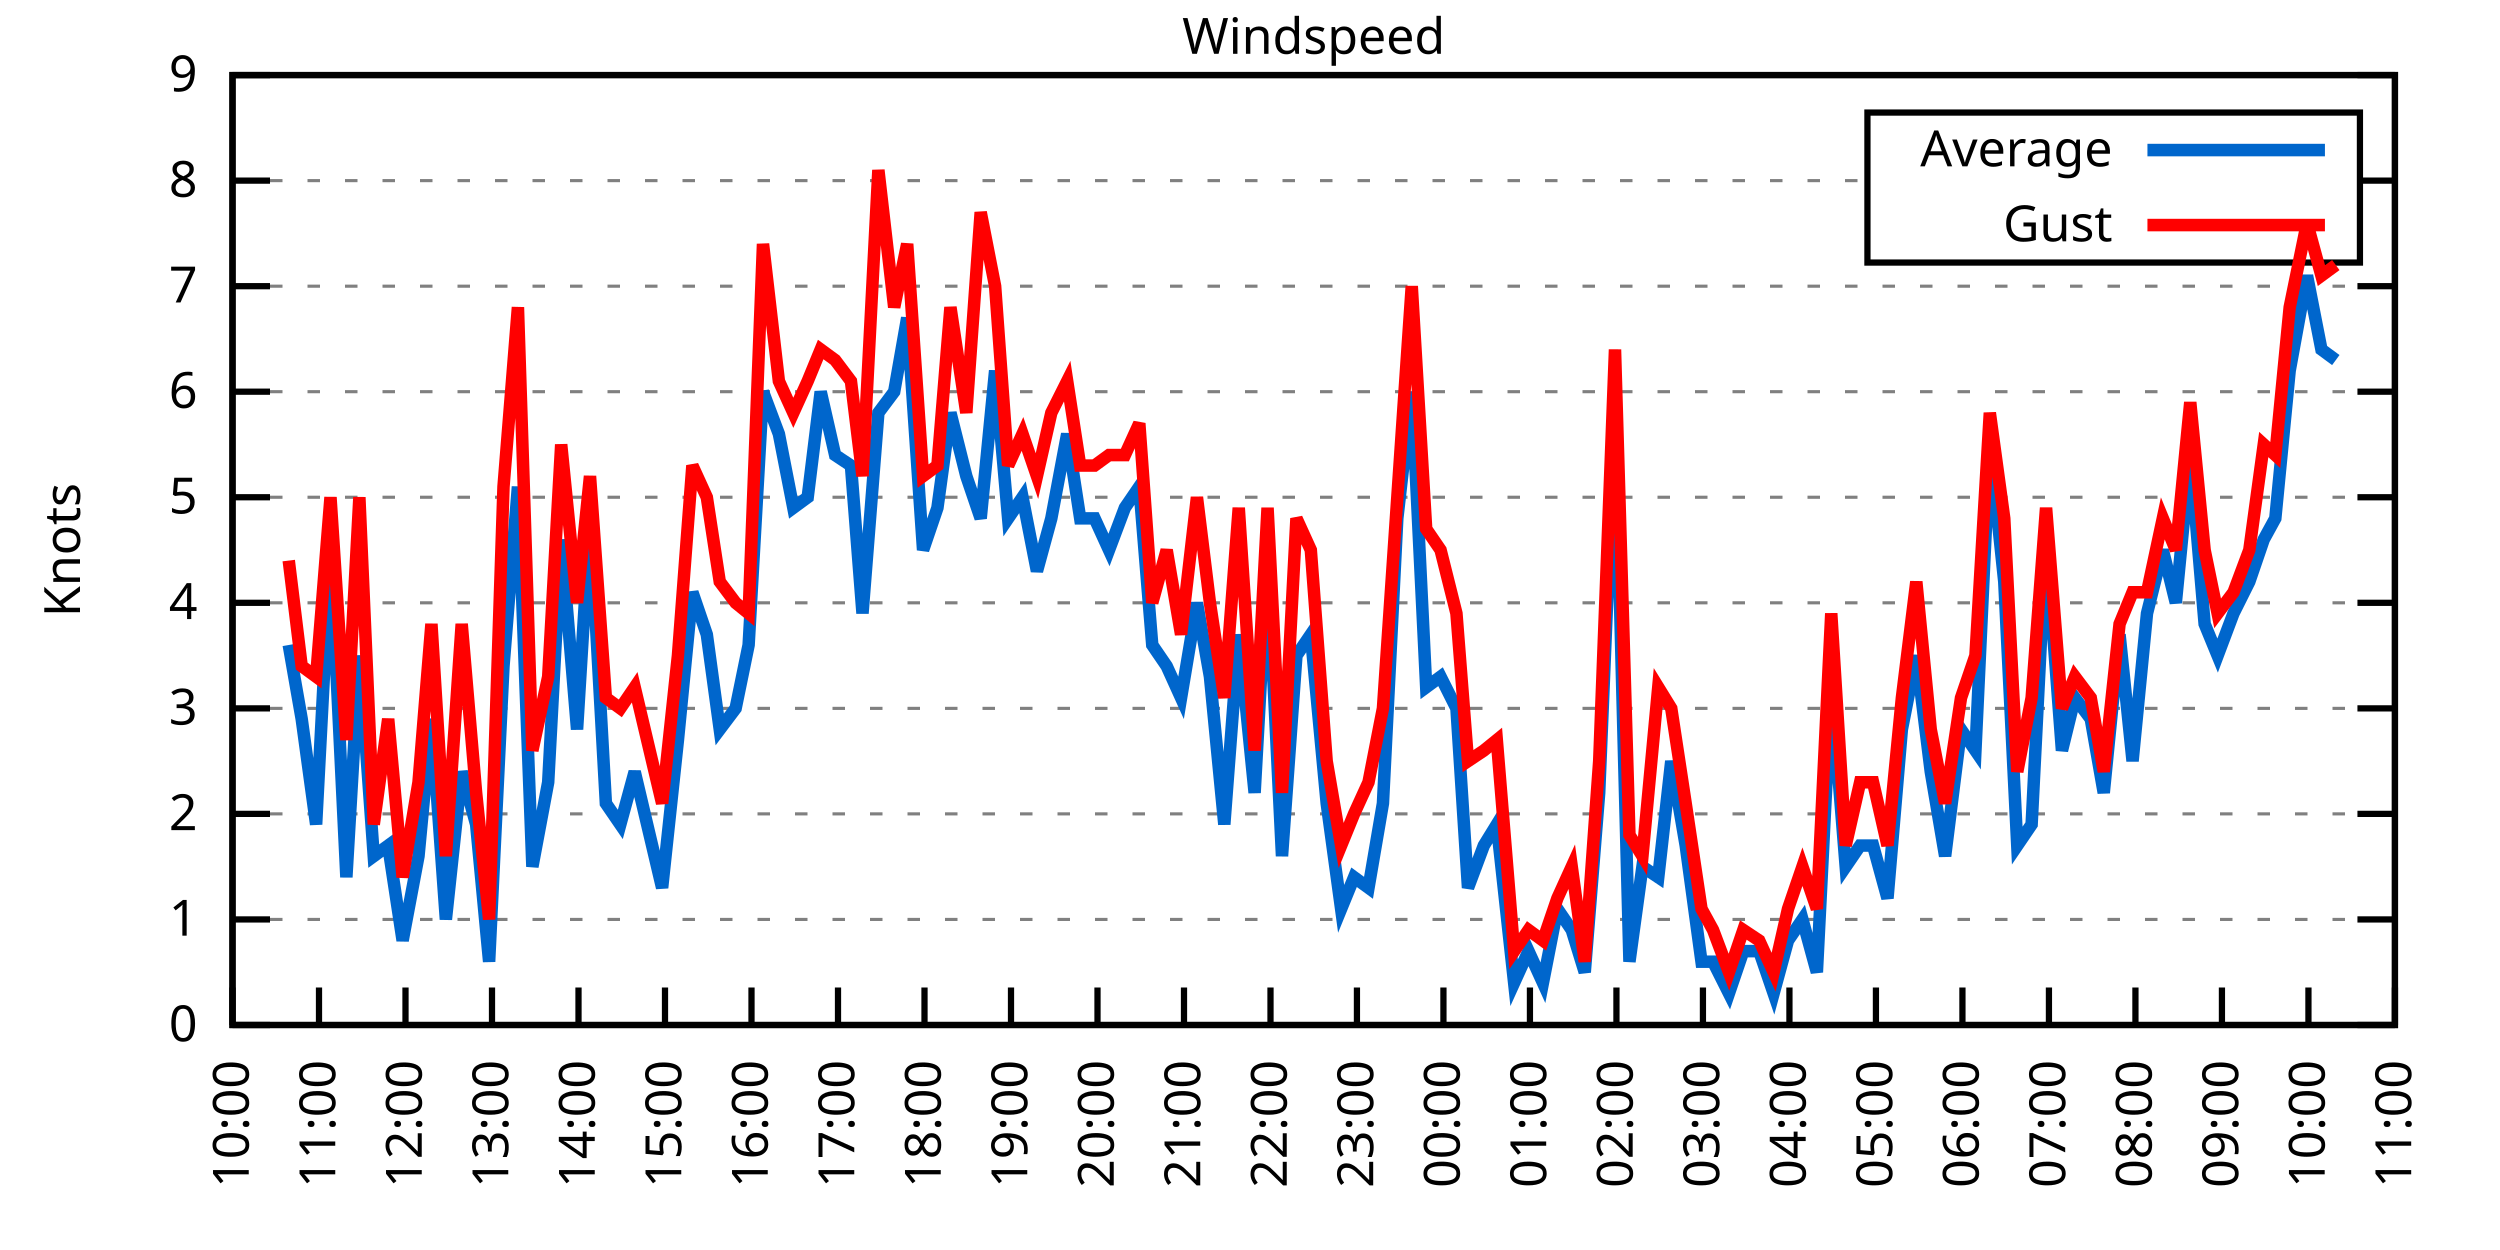
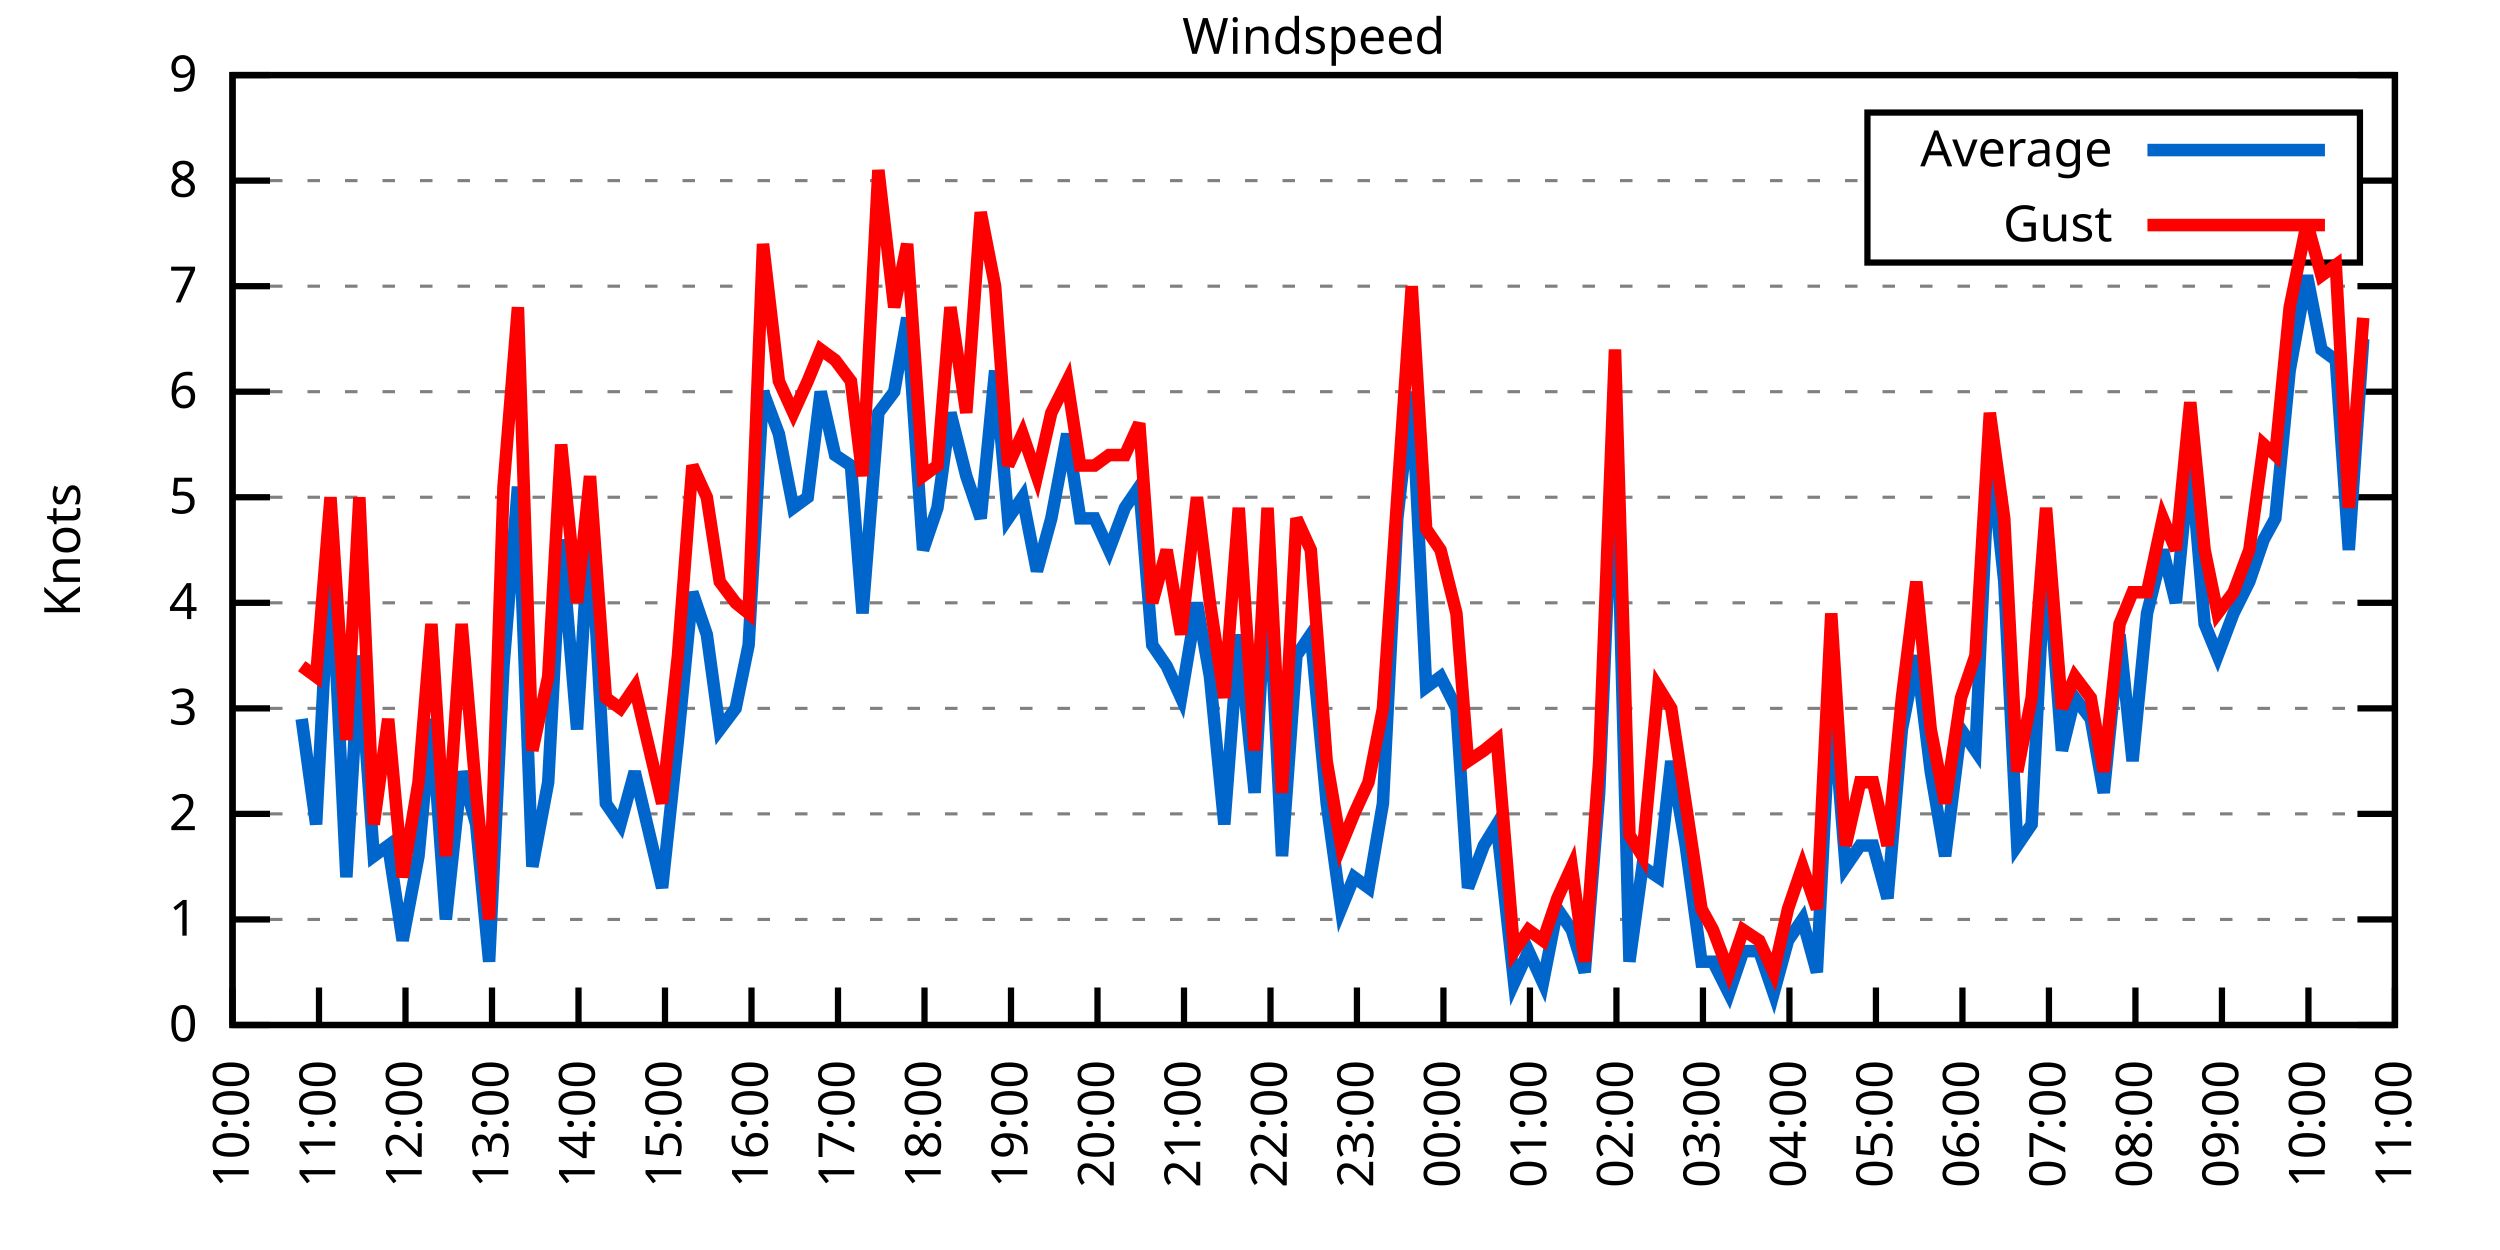
<svg xmlns="http://www.w3.org/2000/svg" xmlns:xlink="http://www.w3.org/1999/xlink" width="400" height="200" viewBox="0 0 400 200">
  <g id="gnuplot_canvas">
    <rect x="0" y="0" width="400" height="200" fill="none" />
    <defs>
      <circle id="gpDot" r="0.5" stroke-width="0.5" stroke="currentColor" />
      <path id="gpPt0" stroke-width="0.333" stroke="currentColor" d="M-1,0 h2 M0,-1 v2" />
      <path id="gpPt1" stroke-width="0.333" stroke="currentColor" d="M-1,-1 L1,1 M1,-1 L-1,1" />
      <path id="gpPt2" stroke-width="0.333" stroke="currentColor" d="M-1,0 L1,0 M0,-1 L0,1 M-1,-1 L1,1 M-1,1 L1,-1" />
      <rect id="gpPt3" stroke-width="0.333" stroke="currentColor" x="-1" y="-1" width="2" height="2" />
      <rect id="gpPt4" stroke-width="0.333" stroke="currentColor" fill="currentColor" x="-1" y="-1" width="2" height="2" />
      <circle id="gpPt5" stroke-width="0.333" stroke="currentColor" cx="0" cy="0" r="1" />
      <use xlink:href="#gpPt5" id="gpPt6" fill="currentColor" stroke="none" />
      <path id="gpPt7" stroke-width="0.333" stroke="currentColor" d="M0,-1.33 L-1.33,0.67 L1.33,0.67 z" />
      <use xlink:href="#gpPt7" id="gpPt8" fill="currentColor" stroke="none" />
      <use xlink:href="#gpPt7" id="gpPt9" stroke="currentColor" transform="rotate(180)" />
      <use xlink:href="#gpPt9" id="gpPt10" fill="currentColor" stroke="none" />
      <use xlink:href="#gpPt3" id="gpPt11" stroke="currentColor" transform="rotate(45)" />
      <use xlink:href="#gpPt11" id="gpPt12" fill="currentColor" stroke="none" />
      <path id="gpPt13" stroke-width="0.333" stroke="currentColor" d="M0,1.330 L1.265,0.411 L0.782,-1.067 L-0.782,-1.076 L-1.265,0.411 z" />
      <use xlink:href="#gpPt13" id="gpPt14" fill="currentColor" stroke="none" />
      <filter id="textbox" filterUnits="objectBoundingBox" x="0" y="0" height="1" width="1">
        <feFlood flood-color="white" flood-opacity="1" result="bgnd" />
        <feComposite in="SourceGraphic" in2="bgnd" operator="atop" />
      </filter>
      <filter id="greybox" filterUnits="objectBoundingBox" x="0" y="0" height="1" width="1">
        <feFlood flood-color="lightgrey" flood-opacity="1" result="grey" />
        <feComposite in="SourceGraphic" in2="grey" operator="atop" />
      </filter>
    </defs>
    <g fill="none" color="white" stroke="currentColor" stroke-width="1.00" stroke-linecap="butt" stroke-linejoin="miter">
</g>
    <g fill="none" color="black" stroke="currentColor" stroke-width="1.00" stroke-linecap="butt" stroke-linejoin="miter">
      <g stroke="none" shape-rendering="crispEdges">
        <polygon fill="rgb(255, 255, 255)" points="37.20,164.00 383.18,164.00 383.18,12.02 37.20,12.02 " />
      </g>
    </g>
    <g fill="none" color="black" stroke="currentColor" stroke-width="1.00" stroke-linecap="butt" stroke-linejoin="miter">
</g>
    <g fill="none" color="black" stroke="black" stroke-width="0.50" stroke-linecap="butt" stroke-linejoin="miter">
</g>
    <g fill="none" color="gray" stroke="currentColor" stroke-width="0.50" stroke-linecap="butt" stroke-linejoin="miter">
      <path stroke="gray" stroke-dasharray="2,4" class="gridline" d="M37.20,164.00 L383.19,164.00  " />
    </g>
    <g fill="none" color="gray" stroke="gray" stroke-width="1.00" stroke-linecap="butt" stroke-linejoin="miter">
</g>
    <g fill="none" color="black" stroke="currentColor" stroke-width="1.00" stroke-linecap="butt" stroke-linejoin="miter">
      <path stroke="black" d="M37.20,164.00 L43.20,164.00 M383.19,164.00 L377.19,164.00  " />
      <g transform="translate(31.60,166.60)" stroke="none" fill="black" font-family="Sans" font-size="8.00" text-anchor="end">
        <text>
          <tspan font-family="Sans"> 0</tspan>
        </text>
      </g>
    </g>
    <g fill="none" color="black" stroke="currentColor" stroke-width="1.00" stroke-linecap="butt" stroke-linejoin="miter">
</g>
    <g fill="none" color="black" stroke="black" stroke-width="0.50" stroke-linecap="butt" stroke-linejoin="miter">
</g>
    <g fill="none" color="gray" stroke="currentColor" stroke-width="0.50" stroke-linecap="butt" stroke-linejoin="miter">
      <path stroke="gray" stroke-dasharray="2,4" class="gridline" d="M37.20,147.11 L383.19,147.11  " />
    </g>
    <g fill="none" color="gray" stroke="gray" stroke-width="1.00" stroke-linecap="butt" stroke-linejoin="miter">
</g>
    <g fill="none" color="black" stroke="currentColor" stroke-width="1.00" stroke-linecap="butt" stroke-linejoin="miter">
      <path stroke="black" d="M37.20,147.11 L43.20,147.11 M383.19,147.11 L377.19,147.11  " />
      <g transform="translate(31.60,149.71)" stroke="none" fill="black" font-family="Sans" font-size="8.00" text-anchor="end">
        <text>
          <tspan font-family="Sans"> 1</tspan>
        </text>
      </g>
    </g>
    <g fill="none" color="black" stroke="currentColor" stroke-width="1.00" stroke-linecap="butt" stroke-linejoin="miter">
</g>
    <g fill="none" color="black" stroke="black" stroke-width="0.50" stroke-linecap="butt" stroke-linejoin="miter">
</g>
    <g fill="none" color="gray" stroke="currentColor" stroke-width="0.50" stroke-linecap="butt" stroke-linejoin="miter">
      <path stroke="gray" stroke-dasharray="2,4" class="gridline" d="M37.20,130.22 L383.19,130.22  " />
    </g>
    <g fill="none" color="gray" stroke="gray" stroke-width="1.00" stroke-linecap="butt" stroke-linejoin="miter">
</g>
    <g fill="none" color="black" stroke="currentColor" stroke-width="1.00" stroke-linecap="butt" stroke-linejoin="miter">
      <path stroke="black" d="M37.20,130.22 L43.20,130.22 M383.19,130.22 L377.19,130.22  " />
      <g transform="translate(31.60,132.82)" stroke="none" fill="black" font-family="Sans" font-size="8.00" text-anchor="end">
        <text>
          <tspan font-family="Sans"> 2</tspan>
        </text>
      </g>
    </g>
    <g fill="none" color="black" stroke="currentColor" stroke-width="1.00" stroke-linecap="butt" stroke-linejoin="miter">
</g>
    <g fill="none" color="black" stroke="black" stroke-width="0.50" stroke-linecap="butt" stroke-linejoin="miter">
</g>
    <g fill="none" color="gray" stroke="currentColor" stroke-width="0.50" stroke-linecap="butt" stroke-linejoin="miter">
      <path stroke="gray" stroke-dasharray="2,4" class="gridline" d="M37.20,113.34 L383.19,113.34  " />
    </g>
    <g fill="none" color="gray" stroke="gray" stroke-width="1.00" stroke-linecap="butt" stroke-linejoin="miter">
</g>
    <g fill="none" color="black" stroke="currentColor" stroke-width="1.00" stroke-linecap="butt" stroke-linejoin="miter">
      <path stroke="black" d="M37.20,113.34 L43.20,113.34 M383.19,113.34 L377.19,113.34  " />
      <g transform="translate(31.60,115.94)" stroke="none" fill="black" font-family="Sans" font-size="8.00" text-anchor="end">
        <text>
          <tspan font-family="Sans"> 3</tspan>
        </text>
      </g>
    </g>
    <g fill="none" color="black" stroke="currentColor" stroke-width="1.00" stroke-linecap="butt" stroke-linejoin="miter">
</g>
    <g fill="none" color="black" stroke="black" stroke-width="0.50" stroke-linecap="butt" stroke-linejoin="miter">
</g>
    <g fill="none" color="gray" stroke="currentColor" stroke-width="0.50" stroke-linecap="butt" stroke-linejoin="miter">
      <path stroke="gray" stroke-dasharray="2,4" class="gridline" d="M37.20,96.45 L383.19,96.45  " />
    </g>
    <g fill="none" color="gray" stroke="gray" stroke-width="1.00" stroke-linecap="butt" stroke-linejoin="miter">
</g>
    <g fill="none" color="black" stroke="currentColor" stroke-width="1.00" stroke-linecap="butt" stroke-linejoin="miter">
      <path stroke="black" d="M37.20,96.45 L43.20,96.45 M383.19,96.45 L377.19,96.45  " />
      <g transform="translate(31.60,99.05)" stroke="none" fill="black" font-family="Sans" font-size="8.00" text-anchor="end">
        <text>
          <tspan font-family="Sans"> 4</tspan>
        </text>
      </g>
    </g>
    <g fill="none" color="black" stroke="currentColor" stroke-width="1.00" stroke-linecap="butt" stroke-linejoin="miter">
</g>
    <g fill="none" color="black" stroke="black" stroke-width="0.50" stroke-linecap="butt" stroke-linejoin="miter">
</g>
    <g fill="none" color="gray" stroke="currentColor" stroke-width="0.50" stroke-linecap="butt" stroke-linejoin="miter">
      <path stroke="gray" stroke-dasharray="2,4" class="gridline" d="M37.20,79.56 L383.19,79.56  " />
    </g>
    <g fill="none" color="gray" stroke="gray" stroke-width="1.00" stroke-linecap="butt" stroke-linejoin="miter">
</g>
    <g fill="none" color="black" stroke="currentColor" stroke-width="1.00" stroke-linecap="butt" stroke-linejoin="miter">
      <path stroke="black" d="M37.20,79.56 L43.20,79.56 M383.19,79.56 L377.19,79.56  " />
      <g transform="translate(31.60,82.16)" stroke="none" fill="black" font-family="Sans" font-size="8.00" text-anchor="end">
        <text>
          <tspan font-family="Sans"> 5</tspan>
        </text>
      </g>
    </g>
    <g fill="none" color="black" stroke="currentColor" stroke-width="1.00" stroke-linecap="butt" stroke-linejoin="miter">
</g>
    <g fill="none" color="black" stroke="black" stroke-width="0.50" stroke-linecap="butt" stroke-linejoin="miter">
</g>
    <g fill="none" color="gray" stroke="currentColor" stroke-width="0.50" stroke-linecap="butt" stroke-linejoin="miter">
      <path stroke="gray" stroke-dasharray="2,4" class="gridline" d="M37.20,62.67 L383.19,62.67  " />
    </g>
    <g fill="none" color="gray" stroke="gray" stroke-width="1.00" stroke-linecap="butt" stroke-linejoin="miter">
</g>
    <g fill="none" color="black" stroke="currentColor" stroke-width="1.00" stroke-linecap="butt" stroke-linejoin="miter">
      <path stroke="black" d="M37.20,62.67 L43.20,62.67 M383.19,62.67 L377.19,62.67  " />
      <g transform="translate(31.60,65.27)" stroke="none" fill="black" font-family="Sans" font-size="8.00" text-anchor="end">
        <text>
          <tspan font-family="Sans"> 6</tspan>
        </text>
      </g>
    </g>
    <g fill="none" color="black" stroke="currentColor" stroke-width="1.00" stroke-linecap="butt" stroke-linejoin="miter">
</g>
    <g fill="none" color="black" stroke="black" stroke-width="0.50" stroke-linecap="butt" stroke-linejoin="miter">
</g>
    <g fill="none" color="gray" stroke="currentColor" stroke-width="0.50" stroke-linecap="butt" stroke-linejoin="miter">
      <path stroke="gray" stroke-dasharray="2,4" class="gridline" d="M37.20,45.79 L383.19,45.79  " />
    </g>
    <g fill="none" color="gray" stroke="gray" stroke-width="1.00" stroke-linecap="butt" stroke-linejoin="miter">
</g>
    <g fill="none" color="black" stroke="currentColor" stroke-width="1.00" stroke-linecap="butt" stroke-linejoin="miter">
      <path stroke="black" d="M37.20,45.79 L43.20,45.79 M383.19,45.79 L377.19,45.79  " />
      <g transform="translate(31.60,48.39)" stroke="none" fill="black" font-family="Sans" font-size="8.00" text-anchor="end">
        <text>
          <tspan font-family="Sans"> 7</tspan>
        </text>
      </g>
    </g>
    <g fill="none" color="black" stroke="currentColor" stroke-width="1.00" stroke-linecap="butt" stroke-linejoin="miter">
</g>
    <g fill="none" color="black" stroke="black" stroke-width="0.50" stroke-linecap="butt" stroke-linejoin="miter">
</g>
    <g fill="none" color="gray" stroke="currentColor" stroke-width="0.50" stroke-linecap="butt" stroke-linejoin="miter">
      <path stroke="gray" stroke-dasharray="2,4" class="gridline" d="M37.20,28.90 L298.79,28.90 M377.59,28.90 L383.19,28.90  " />
    </g>
    <g fill="none" color="gray" stroke="gray" stroke-width="1.00" stroke-linecap="butt" stroke-linejoin="miter">
</g>
    <g fill="none" color="black" stroke="currentColor" stroke-width="1.00" stroke-linecap="butt" stroke-linejoin="miter">
      <path stroke="black" d="M37.20,28.90 L43.20,28.90 M383.19,28.90 L377.19,28.90  " />
      <g transform="translate(31.60,31.50)" stroke="none" fill="black" font-family="Sans" font-size="8.00" text-anchor="end">
        <text>
          <tspan font-family="Sans"> 8</tspan>
        </text>
      </g>
    </g>
    <g fill="none" color="black" stroke="currentColor" stroke-width="1.00" stroke-linecap="butt" stroke-linejoin="miter">
</g>
    <g fill="none" color="black" stroke="black" stroke-width="0.50" stroke-linecap="butt" stroke-linejoin="miter">
</g>
    <g fill="none" color="gray" stroke="currentColor" stroke-width="0.50" stroke-linecap="butt" stroke-linejoin="miter">
      <path stroke="gray" stroke-dasharray="2,4" class="gridline" d="M37.20,12.01 L383.19,12.01  " />
    </g>
    <g fill="none" color="gray" stroke="gray" stroke-width="1.00" stroke-linecap="butt" stroke-linejoin="miter">
</g>
    <g fill="none" color="black" stroke="currentColor" stroke-width="1.00" stroke-linecap="butt" stroke-linejoin="miter">
      <path stroke="black" d="M37.20,12.01 L43.20,12.01 M383.19,12.01 L377.19,12.01  " />
      <g transform="translate(31.60,14.61)" stroke="none" fill="black" font-family="Sans" font-size="8.00" text-anchor="end">
        <text>
          <tspan font-family="Sans"> 9</tspan>
        </text>
      </g>
    </g>
    <g fill="none" color="black" stroke="currentColor" stroke-width="1.00" stroke-linecap="butt" stroke-linejoin="miter">
      <path stroke="black" d="M37.20,164.00 L37.20,158.00  " />
      <g transform="translate(39.80,169.60) rotate(270.00)" stroke="none" fill="black" font-family="Sans" font-size="8.00" text-anchor="end">
        <text>
          <tspan font-family="Sans">10:00</tspan>
        </text>
      </g>
    </g>
    <g fill="none" color="black" stroke="currentColor" stroke-width="1.00" stroke-linecap="butt" stroke-linejoin="miter">
      <path stroke="black" d="M51.04,164.00 L51.04,158.00  " />
      <g transform="translate(53.64,169.60) rotate(270.00)" stroke="none" fill="black" font-family="Sans" font-size="8.00" text-anchor="end">
        <text>
          <tspan font-family="Sans">11:00</tspan>
        </text>
      </g>
    </g>
    <g fill="none" color="black" stroke="currentColor" stroke-width="1.00" stroke-linecap="butt" stroke-linejoin="miter">
      <path stroke="black" d="M64.88,164.00 L64.88,158.00  " />
      <g transform="translate(67.48,169.60) rotate(270.00)" stroke="none" fill="black" font-family="Sans" font-size="8.00" text-anchor="end">
        <text>
          <tspan font-family="Sans">12:00</tspan>
        </text>
      </g>
    </g>
    <g fill="none" color="black" stroke="currentColor" stroke-width="1.00" stroke-linecap="butt" stroke-linejoin="miter">
      <path stroke="black" d="M78.72,164.00 L78.72,158.00  " />
      <g transform="translate(81.32,169.60) rotate(270.00)" stroke="none" fill="black" font-family="Sans" font-size="8.00" text-anchor="end">
        <text>
          <tspan font-family="Sans">13:00</tspan>
        </text>
      </g>
    </g>
    <g fill="none" color="black" stroke="currentColor" stroke-width="1.00" stroke-linecap="butt" stroke-linejoin="miter">
      <path stroke="black" d="M92.56,164.00 L92.56,158.00  " />
      <g transform="translate(95.16,169.60) rotate(270.00)" stroke="none" fill="black" font-family="Sans" font-size="8.00" text-anchor="end">
        <text>
          <tspan font-family="Sans">14:00</tspan>
        </text>
      </g>
    </g>
    <g fill="none" color="black" stroke="currentColor" stroke-width="1.00" stroke-linecap="butt" stroke-linejoin="miter">
      <path stroke="black" d="M106.40,164.00 L106.40,158.00  " />
      <g transform="translate(109.00,169.60) rotate(270.00)" stroke="none" fill="black" font-family="Sans" font-size="8.00" text-anchor="end">
        <text>
          <tspan font-family="Sans">15:00</tspan>
        </text>
      </g>
    </g>
    <g fill="none" color="black" stroke="currentColor" stroke-width="1.00" stroke-linecap="butt" stroke-linejoin="miter">
      <path stroke="black" d="M120.24,164.00 L120.24,158.00  " />
      <g transform="translate(122.84,169.60) rotate(270.00)" stroke="none" fill="black" font-family="Sans" font-size="8.00" text-anchor="end">
        <text>
          <tspan font-family="Sans">16:00</tspan>
        </text>
      </g>
    </g>
    <g fill="none" color="black" stroke="currentColor" stroke-width="1.00" stroke-linecap="butt" stroke-linejoin="miter">
      <path stroke="black" d="M134.08,164.00 L134.08,158.00  " />
      <g transform="translate(136.68,169.60) rotate(270.00)" stroke="none" fill="black" font-family="Sans" font-size="8.00" text-anchor="end">
        <text>
          <tspan font-family="Sans">17:00</tspan>
        </text>
      </g>
    </g>
    <g fill="none" color="black" stroke="currentColor" stroke-width="1.00" stroke-linecap="butt" stroke-linejoin="miter">
      <path stroke="black" d="M147.92,164.00 L147.92,158.00  " />
      <g transform="translate(150.52,169.60) rotate(270.00)" stroke="none" fill="black" font-family="Sans" font-size="8.00" text-anchor="end">
        <text>
          <tspan font-family="Sans">18:00</tspan>
        </text>
      </g>
    </g>
    <g fill="none" color="black" stroke="currentColor" stroke-width="1.00" stroke-linecap="butt" stroke-linejoin="miter">
      <path stroke="black" d="M161.76,164.00 L161.76,158.00  " />
      <g transform="translate(164.36,169.60) rotate(270.00)" stroke="none" fill="black" font-family="Sans" font-size="8.00" text-anchor="end">
        <text>
          <tspan font-family="Sans">19:00</tspan>
        </text>
      </g>
    </g>
    <g fill="none" color="black" stroke="currentColor" stroke-width="1.00" stroke-linecap="butt" stroke-linejoin="miter">
      <path stroke="black" d="M175.60,164.00 L175.60,158.00  " />
      <g transform="translate(178.20,169.60) rotate(270.00)" stroke="none" fill="black" font-family="Sans" font-size="8.00" text-anchor="end">
        <text>
          <tspan font-family="Sans">20:00</tspan>
        </text>
      </g>
    </g>
    <g fill="none" color="black" stroke="currentColor" stroke-width="1.00" stroke-linecap="butt" stroke-linejoin="miter">
      <path stroke="black" d="M189.44,164.00 L189.44,158.00  " />
      <g transform="translate(192.04,169.60) rotate(270.00)" stroke="none" fill="black" font-family="Sans" font-size="8.00" text-anchor="end">
        <text>
          <tspan font-family="Sans">21:00</tspan>
        </text>
      </g>
    </g>
    <g fill="none" color="black" stroke="currentColor" stroke-width="1.00" stroke-linecap="butt" stroke-linejoin="miter">
      <path stroke="black" d="M203.28,164.00 L203.28,158.00  " />
      <g transform="translate(205.88,169.60) rotate(270.00)" stroke="none" fill="black" font-family="Sans" font-size="8.00" text-anchor="end">
        <text>
          <tspan font-family="Sans">22:00</tspan>
        </text>
      </g>
    </g>
    <g fill="none" color="black" stroke="currentColor" stroke-width="1.00" stroke-linecap="butt" stroke-linejoin="miter">
      <path stroke="black" d="M217.11,164.00 L217.11,158.00  " />
      <g transform="translate(219.71,169.60) rotate(270.00)" stroke="none" fill="black" font-family="Sans" font-size="8.00" text-anchor="end">
        <text>
          <tspan font-family="Sans">23:00</tspan>
        </text>
      </g>
    </g>
    <g fill="none" color="black" stroke="currentColor" stroke-width="1.00" stroke-linecap="butt" stroke-linejoin="miter">
      <path stroke="black" d="M230.95,164.00 L230.95,158.00  " />
      <g transform="translate(233.55,169.60) rotate(270.00)" stroke="none" fill="black" font-family="Sans" font-size="8.00" text-anchor="end">
        <text>
          <tspan font-family="Sans">00:00</tspan>
        </text>
      </g>
    </g>
    <g fill="none" color="black" stroke="currentColor" stroke-width="1.00" stroke-linecap="butt" stroke-linejoin="miter">
      <path stroke="black" d="M244.79,164.00 L244.79,158.00  " />
      <g transform="translate(247.39,169.60) rotate(270.00)" stroke="none" fill="black" font-family="Sans" font-size="8.00" text-anchor="end">
        <text>
          <tspan font-family="Sans">01:00</tspan>
        </text>
      </g>
    </g>
    <g fill="none" color="black" stroke="currentColor" stroke-width="1.00" stroke-linecap="butt" stroke-linejoin="miter">
      <path stroke="black" d="M258.63,164.00 L258.63,158.00  " />
      <g transform="translate(261.23,169.60) rotate(270.00)" stroke="none" fill="black" font-family="Sans" font-size="8.00" text-anchor="end">
        <text>
          <tspan font-family="Sans">02:00</tspan>
        </text>
      </g>
    </g>
    <g fill="none" color="black" stroke="currentColor" stroke-width="1.00" stroke-linecap="butt" stroke-linejoin="miter">
      <path stroke="black" d="M272.47,164.00 L272.47,158.00  " />
      <g transform="translate(275.07,169.60) rotate(270.00)" stroke="none" fill="black" font-family="Sans" font-size="8.00" text-anchor="end">
        <text>
          <tspan font-family="Sans">03:00</tspan>
        </text>
      </g>
    </g>
    <g fill="none" color="black" stroke="currentColor" stroke-width="1.00" stroke-linecap="butt" stroke-linejoin="miter">
      <path stroke="black" d="M286.31,164.00 L286.31,158.00  " />
      <g transform="translate(288.91,169.60) rotate(270.00)" stroke="none" fill="black" font-family="Sans" font-size="8.00" text-anchor="end">
        <text>
          <tspan font-family="Sans">04:00</tspan>
        </text>
      </g>
    </g>
    <g fill="none" color="black" stroke="currentColor" stroke-width="1.00" stroke-linecap="butt" stroke-linejoin="miter">
      <path stroke="black" d="M300.15,164.00 L300.15,158.00  " />
      <g transform="translate(302.75,169.60) rotate(270.00)" stroke="none" fill="black" font-family="Sans" font-size="8.00" text-anchor="end">
        <text>
          <tspan font-family="Sans">05:00</tspan>
        </text>
      </g>
    </g>
    <g fill="none" color="black" stroke="currentColor" stroke-width="1.00" stroke-linecap="butt" stroke-linejoin="miter">
      <path stroke="black" d="M313.99,164.00 L313.99,158.00  " />
      <g transform="translate(316.59,169.60) rotate(270.00)" stroke="none" fill="black" font-family="Sans" font-size="8.00" text-anchor="end">
        <text>
          <tspan font-family="Sans">06:00</tspan>
        </text>
      </g>
    </g>
    <g fill="none" color="black" stroke="currentColor" stroke-width="1.00" stroke-linecap="butt" stroke-linejoin="miter">
      <path stroke="black" d="M327.83,164.00 L327.83,158.00  " />
      <g transform="translate(330.43,169.60) rotate(270.00)" stroke="none" fill="black" font-family="Sans" font-size="8.00" text-anchor="end">
        <text>
          <tspan font-family="Sans">07:00</tspan>
        </text>
      </g>
    </g>
    <g fill="none" color="black" stroke="currentColor" stroke-width="1.00" stroke-linecap="butt" stroke-linejoin="miter">
      <path stroke="black" d="M341.67,164.00 L341.67,158.00  " />
      <g transform="translate(344.27,169.60) rotate(270.00)" stroke="none" fill="black" font-family="Sans" font-size="8.00" text-anchor="end">
        <text>
          <tspan font-family="Sans">08:00</tspan>
        </text>
      </g>
    </g>
    <g fill="none" color="black" stroke="currentColor" stroke-width="1.00" stroke-linecap="butt" stroke-linejoin="miter">
      <path stroke="black" d="M355.51,164.00 L355.51,158.00  " />
      <g transform="translate(358.11,169.60) rotate(270.00)" stroke="none" fill="black" font-family="Sans" font-size="8.00" text-anchor="end">
        <text>
          <tspan font-family="Sans">09:00</tspan>
        </text>
      </g>
    </g>
    <g fill="none" color="black" stroke="currentColor" stroke-width="1.00" stroke-linecap="butt" stroke-linejoin="miter">
      <path stroke="black" d="M369.35,164.00 L369.35,158.00  " />
      <g transform="translate(371.95,169.60) rotate(270.00)" stroke="none" fill="black" font-family="Sans" font-size="8.00" text-anchor="end">
        <text>
          <tspan font-family="Sans">10:00</tspan>
        </text>
      </g>
    </g>
    <g fill="none" color="black" stroke="currentColor" stroke-width="1.00" stroke-linecap="butt" stroke-linejoin="miter">
      <path stroke="black" d="M383.19,164.00 L383.19,158.00  " />
      <g transform="translate(385.79,169.60) rotate(270.00)" stroke="none" fill="black" font-family="Sans" font-size="8.00" text-anchor="end">
        <text>
          <tspan font-family="Sans">11:00</tspan>
        </text>
      </g>
    </g>
    <g fill="none" color="black" stroke="currentColor" stroke-width="1.00" stroke-linecap="butt" stroke-linejoin="miter">
</g>
    <g fill="none" color="black" stroke="currentColor" stroke-width="1.00" stroke-linecap="butt" stroke-linejoin="miter">
      <path stroke="black" d="M37.20,12.01 L37.20,164.00 L383.19,164.00 L383.19,12.01 L37.20,12.01 Z  " />
    </g>
    <g fill="none" color="black" stroke="currentColor" stroke-width="1.00" stroke-linecap="butt" stroke-linejoin="miter">
</g>
    <g fill="none" color="black" stroke="currentColor" stroke-width="1.00" stroke-linecap="butt" stroke-linejoin="miter">
      <path stroke="black" d="M298.79,42.01 L298.79,18.01 L377.59,18.01 L377.59,42.01 L298.79,42.01 Z  " />
    </g>
    <g id="Windspeed_plot_1">
      <g fill="none" color="white" stroke="black" stroke-width="2.00" stroke-linecap="butt" stroke-linejoin="miter">
</g>
      <g fill="none" color="black" stroke="currentColor" stroke-width="2.00" stroke-linecap="butt" stroke-linejoin="miter">
        <g transform="translate(337.99,26.61)" stroke="none" fill="black" font-family="Sans" font-size="8.00" text-anchor="end">
          <text>
            <tspan font-family="Sans">Average</tspan>
          </text>
        </g>
      </g>
      <g fill="none" color="black" stroke="currentColor" stroke-width="2.00" stroke-linecap="butt" stroke-linejoin="miter">
-         <path stroke="rgb(  0, 102, 204)" d="M343.59,24.01 L371.99,24.01 M46.20,103.20 L48.27,115.03 L50.58,131.91 L52.88,88.00 L55.42,140.36 L57.50,104.89   L59.80,136.98 L62.11,135.29 L64.42,150.49 L66.96,136.98 L69.03,115.03 L71.34,147.11 L73.87,123.47 L76.18,131.91   L78.26,153.87 L80.56,106.58 L82.87,77.87 L85.18,138.67 L87.71,125.16 L89.79,86.32 L92.33,116.71 L94.40,82.94   L96.94,128.54 L99.25,131.91 L101.55,123.47 L105.94,142.05 L108.47,118.40 L110.78,94.76 L113.09,101.52 L115.16,116.71   L117.70,113.34 L119.78,103.20 L122.08,62.67 L124.62,69.43 L126.93,81.25 L129.23,79.56 L131.31,62.67 L133.62,72.81   L136.15,74.49 L138.00,98.14 L140.54,66.05 L143.07,62.67 L145.15,50.85 L147.69,88.00 L149.99,81.25 L152.07,66.05   L154.61,76.18 L156.91,82.94 L159.22,59.30 L161.30,82.94 L163.60,79.56 L165.91,91.38 L168.21,82.94 L170.75,69.43   L172.83,82.94 L175.13,82.94 L177.44,88.00 L179.98,81.25 L182.29,77.87 L184.36,103.20 L186.67,106.58 L188.97,111.65   L191.51,96.45 L193.59,108.27 L195.89,131.91 L198.20,101.52 L200.74,126.85 L202.81,89.69 L205.12,136.98 L207.43,104.89   L209.73,101.52 L212.27,128.54 L214.58,145.42 L216.65,140.36 L218.96,142.05 L221.27,128.54 L223.57,82.94 L225.88,62.67   L228.19,109.96 L230.49,108.27 L233.03,113.34 L234.88,142.05 L237.41,135.29 L239.49,131.91 L242.26,157.24 L244.56,152.18   L246.87,157.24 L249.18,145.42 L251.48,148.80 L253.56,155.56 L255.87,126.85 L258.40,66.05 L260.71,153.87 L262.79,138.67   L265.32,140.36 L267.40,121.78 L269.71,135.29 L272.24,153.87 L274.09,153.87 L276.63,158.93 L278.93,152.18 L281.47,152.18   L283.78,158.93 L286.08,150.49 L288.39,147.11 L290.70,155.56 L293.00,109.96 L295.31,138.67 L297.62,135.29 L299.69,135.29   L302.00,143.73 L304.30,116.71 L306.61,104.89 L308.92,123.47 L311.22,136.98 L313.76,116.71 L316.07,120.09 L318.37,71.12   L320.68,93.07 L322.76,135.29 L325.06,131.91 L327.37,86.32 L329.91,120.09 L331.98,111.65 L334.52,115.03 L336.60,126.85   L339.13,101.52 L341.21,121.78 L343.52,98.14 L346.05,88.00 L348.13,96.45 L350.44,72.81 L352.74,99.83 L354.82,104.89   L357.36,98.14 L359.89,93.07 L362.20,86.32 L364.05,82.94 L366.35,59.30 L369.12,44.10 L371.43,55.92 L373.73,57.61    " />
+         <path stroke="rgb(  0, 102, 204)" d="M343.59,24.01 L371.99,24.01 M48.27,115.03 L50.58,131.91 L52.88,88.00 L55.42,140.36 L57.50,104.89 L59.80,136.98   L62.11,135.29 L64.42,150.49 L66.96,136.98 L69.03,115.03 L71.34,147.11 L73.87,123.47 L76.18,131.91 L78.26,153.87   L80.56,106.58 L82.87,77.87 L85.18,138.67 L87.71,125.16 L89.79,86.32 L92.33,116.71 L94.40,82.94 L96.94,128.54   L99.25,131.91 L101.55,123.47 L105.94,142.05 L108.47,118.40 L110.78,94.76 L113.09,101.52 L115.16,116.71 L117.70,113.34   L119.78,103.20 L122.08,62.67 L124.62,69.43 L126.93,81.25 L129.23,79.56 L131.31,62.67 L133.62,72.81 L136.15,74.49   L138.00,98.14 L140.54,66.05 L143.07,62.67 L145.15,50.85 L147.69,88.00 L149.99,81.25 L152.07,66.05 L154.61,76.18   L156.91,82.94 L159.22,59.30 L161.30,82.94 L163.60,79.56 L165.91,91.38 L168.21,82.94 L170.75,69.43 L172.83,82.94   L175.13,82.94 L177.44,88.00 L179.98,81.25 L182.29,77.87 L184.36,103.20 L186.67,106.58 L188.97,111.65 L191.51,96.45   L193.59,108.27 L195.89,131.91 L198.20,101.52 L200.74,126.85 L202.81,89.69 L205.12,136.98 L207.43,104.89 L209.73,101.52   L212.27,128.54 L214.58,145.42 L216.65,140.36 L218.96,142.05 L221.27,128.54 L223.57,82.94 L225.88,62.67 L228.19,109.96   L230.49,108.27 L233.03,113.34 L234.88,142.05 L237.41,135.29 L239.49,131.91 L242.26,157.24 L244.56,152.18 L246.87,157.24   L249.18,145.42 L251.48,148.80 L253.56,155.56 L255.87,126.85 L258.40,66.05 L260.71,153.87 L262.79,138.67 L265.32,140.36   L267.40,121.78 L269.71,135.29 L272.24,153.87 L274.09,153.87 L276.63,158.93 L278.93,152.18 L281.47,152.18 L283.78,158.93   L286.08,150.49 L288.39,147.11 L290.70,155.56 L293.00,109.96 L295.31,138.67 L297.62,135.29 L299.69,135.29 L302.00,143.73   L304.30,116.71 L306.61,104.89 L308.92,123.47 L311.22,136.98 L313.76,116.71 L316.07,120.09 L318.37,71.12 L320.68,93.07   L322.76,135.29 L325.06,131.91 L327.37,86.32 L329.91,120.09 L331.98,111.65 L334.52,115.03 L336.60,126.85 L339.13,101.52   L341.21,121.78 L343.52,98.14 L346.05,88.00 L348.13,96.45 L350.44,72.81 L352.74,99.83 L354.82,104.89 L357.36,98.14   L359.89,93.07 L362.20,86.32 L364.05,82.94 L366.35,59.30 L369.12,44.10 L371.43,55.92 L373.73,57.61 L375.81,88.00   L378.12,54.23  " />
      </g>
    </g>
    <g id="Windspeed_plot_2">
      <g fill="none" color="black" stroke="currentColor" stroke-width="2.00" stroke-linecap="butt" stroke-linejoin="miter">
        <g transform="translate(337.99,38.61)" stroke="none" fill="black" font-family="Sans" font-size="8.00" text-anchor="end">
          <text>
            <tspan font-family="Sans">Gust</tspan>
          </text>
        </g>
      </g>
      <g fill="none" color="black" stroke="currentColor" stroke-width="2.00" stroke-linecap="butt" stroke-linejoin="miter">
-         <path stroke="rgb(255,   0,   0)" d="M343.59,36.01 L371.99,36.01 M46.20,89.69 L48.27,106.58 L50.58,108.27 L52.88,79.56 L55.42,118.40 L57.50,79.56   L59.80,131.91 L62.11,115.03 L64.42,140.36 L66.96,125.16 L69.03,99.83 L71.34,136.98 L73.87,99.83 L76.18,126.85   L78.26,147.11 L80.56,77.87 L82.87,49.16 L85.18,120.09 L87.71,108.27 L89.79,71.12 L92.33,96.45 L94.40,76.18   L96.94,111.65 L99.25,113.34 L101.55,109.96 L105.94,128.54 L108.47,104.89 L110.78,74.49 L113.09,79.56 L115.16,93.07   L117.70,96.45 L119.78,98.14 L122.08,39.03 L124.62,60.98 L126.93,66.05 L129.23,60.98 L131.31,55.92 L133.62,57.61   L136.15,60.98 L138.00,76.18 L140.54,27.21 L143.07,49.16 L145.15,39.03 L147.69,76.18 L149.99,74.49 L152.07,49.16   L154.61,66.05 L156.91,33.96 L159.22,45.79 L161.30,74.49 L163.60,69.43 L165.91,76.18 L168.21,66.05 L170.75,60.98   L172.83,74.49 L175.13,74.49 L177.44,72.81 L179.98,72.81 L182.29,67.74 L184.36,96.45 L186.67,88.00 L188.97,101.52   L191.51,79.56 L193.59,96.45 L195.89,111.65 L198.20,81.25 L200.74,120.09 L202.81,81.25 L205.12,126.85 L207.43,82.94   L209.73,88.00 L212.27,121.78 L214.58,135.29 L216.65,130.22 L218.96,125.16 L221.27,113.34 L223.57,79.56 L225.88,45.79   L228.19,84.63 L230.49,88.00 L233.03,98.14 L234.88,121.78 L237.41,120.09 L239.49,118.40 L242.26,152.18 L244.56,148.80   L246.87,150.49 L249.18,143.73 L251.48,138.67 L253.56,153.87 L255.87,121.78 L258.40,55.92 L260.71,133.60 L262.79,136.98   L265.32,109.96 L267.40,113.34 L269.71,128.54 L272.24,145.42 L274.09,148.80 L276.63,155.56 L278.93,148.80 L281.47,150.49   L283.78,155.56 L286.08,145.42 L288.39,138.67 L290.70,145.42 L293.00,98.14 L295.31,135.29 L297.62,125.16 L299.69,125.16   L302.00,135.29 L304.30,111.65 L306.61,93.07 L308.92,116.71 L311.22,128.54 L313.76,111.65 L316.07,104.89 L318.37,66.05   L320.68,82.94 L322.76,123.47 L325.06,111.65 L327.37,81.25 L329.91,113.34 L331.98,108.27 L334.52,111.65 L336.60,123.47   L339.13,99.83 L341.21,94.76 L343.52,94.76 L346.05,82.94 L348.13,88.00 L350.44,64.36 L352.74,88.00 L354.82,98.14   L357.36,94.76 L359.89,88.00 L362.20,71.12 L364.05,72.81 L366.35,49.16 L369.12,35.65 L371.43,44.10 L373.73,42.41    " />
+         <path stroke="rgb(255,   0,   0)" d="M343.59,36.01 L371.99,36.01 M48.27,106.58 L50.58,108.27 L52.88,79.56 L55.42,118.40 L57.50,79.56 L59.80,131.91   L62.11,115.03 L64.42,140.36 L66.96,125.16 L69.03,99.83 L71.34,136.98 L73.87,99.83 L76.18,126.85 L78.26,147.11   L80.56,77.87 L82.87,49.16 L85.18,120.09 L87.71,108.27 L89.79,71.12 L92.33,96.45 L94.40,76.18 L96.94,111.65   L99.25,113.34 L101.55,109.96 L105.94,128.54 L108.47,104.89 L110.78,74.49 L113.09,79.56 L115.16,93.07 L117.70,96.45   L119.78,98.14 L122.08,39.03 L124.62,60.98 L126.93,66.05 L129.23,60.98 L131.31,55.92 L133.62,57.61 L136.15,60.98   L138.00,76.18 L140.54,27.21 L143.07,49.16 L145.15,39.03 L147.69,76.18 L149.99,74.49 L152.07,49.16 L154.61,66.05   L156.91,33.96 L159.22,45.79 L161.30,74.49 L163.60,69.43 L165.91,76.18 L168.21,66.05 L170.75,60.98 L172.83,74.49   L175.13,74.49 L177.44,72.81 L179.98,72.81 L182.29,67.74 L184.36,96.45 L186.67,88.00 L188.97,101.52 L191.51,79.56   L193.59,96.45 L195.89,111.65 L198.20,81.25 L200.74,120.09 L202.81,81.25 L205.12,126.85 L207.43,82.94 L209.73,88.00   L212.27,121.78 L214.58,135.29 L216.65,130.22 L218.96,125.16 L221.27,113.34 L223.57,79.56 L225.88,45.79 L228.19,84.63   L230.49,88.00 L233.03,98.14 L234.88,121.78 L237.41,120.09 L239.49,118.40 L242.26,152.18 L244.56,148.80 L246.87,150.49   L249.18,143.73 L251.48,138.67 L253.56,153.87 L255.87,121.78 L258.40,55.92 L260.71,133.60 L262.79,136.98 L265.32,109.96   L267.40,113.34 L269.71,128.54 L272.24,145.42 L274.09,148.80 L276.63,155.56 L278.93,148.80 L281.47,150.49 L283.78,155.56   L286.08,145.42 L288.39,138.67 L290.70,145.42 L293.00,98.14 L295.31,135.29 L297.62,125.16 L299.69,125.16 L302.00,135.29   L304.30,111.65 L306.61,93.07 L308.92,116.71 L311.22,128.54 L313.76,111.65 L316.07,104.89 L318.37,66.05 L320.68,82.94   L322.76,123.47 L325.06,111.65 L327.37,81.25 L329.91,113.34 L331.98,108.27 L334.52,111.65 L336.60,123.47 L339.13,99.83   L341.21,94.76 L343.52,94.76 L346.05,82.94 L348.13,88.00 L350.44,64.36 L352.74,88.00 L354.82,98.14 L357.36,94.76   L359.89,88.00 L362.20,71.12 L364.05,72.81 L366.35,49.16 L369.12,35.65 L371.43,44.10 L373.73,42.41 L375.81,81.25   L378.12,50.85  " />
      </g>
    </g>
    <g fill="none" color="black" stroke="currentColor" stroke-width="2.00" stroke-linecap="butt" stroke-linejoin="miter">
</g>
    <g fill="none" color="black" stroke="black" stroke-width="1.00" stroke-linecap="butt" stroke-linejoin="miter">
</g>
    <g fill="none" color="black" stroke="currentColor" stroke-width="1.00" stroke-linecap="butt" stroke-linejoin="miter">
      <path stroke="black" d="M37.20,12.01 L37.20,164.00 L383.19,164.00 L383.19,12.01 L37.20,12.01 Z  " />
      <g transform="translate(12.80,88.01) rotate(270.00)" stroke="none" fill="black" font-family="Sans" font-size="8.00" text-anchor="middle">
        <text>
          <tspan font-family="Sans">Knots</tspan>
        </text>
      </g>
    </g>
    <g fill="none" color="black" stroke="currentColor" stroke-width="1.00" stroke-linecap="butt" stroke-linejoin="miter">
</g>
    <g fill="none" color="black" stroke="currentColor" stroke-width="1.00" stroke-linecap="butt" stroke-linejoin="miter">
      <g transform="translate(210.19,8.61)" stroke="none" fill="black" font-family="Sans" font-size="8.00" text-anchor="middle">
        <text>
          <tspan font-family="Sans">Windspeed</tspan>
        </text>
      </g>
    </g>
    <g fill="none" color="black" stroke="currentColor" stroke-width="1.00" stroke-linecap="butt" stroke-linejoin="miter">
</g>
  </g>
</svg>
